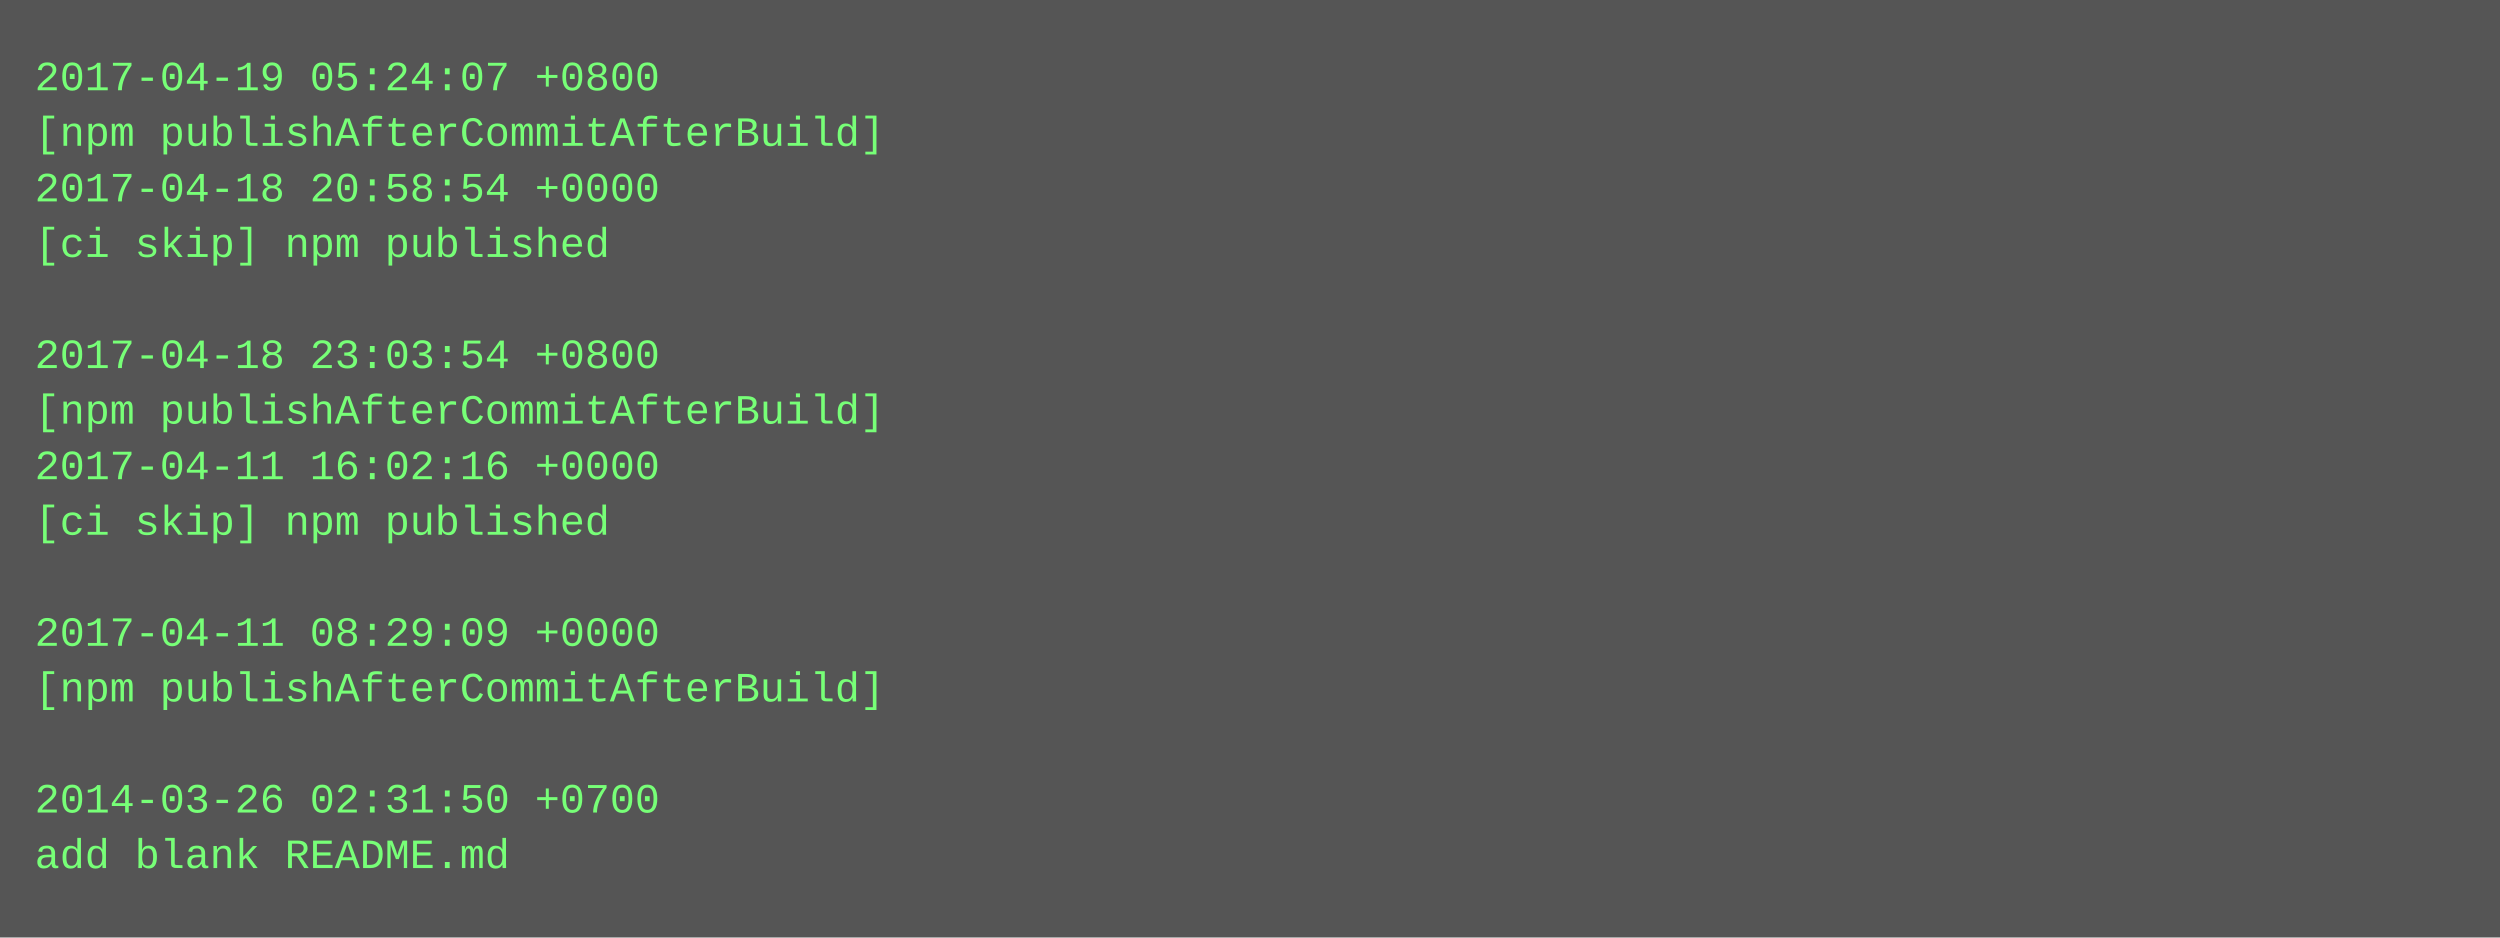
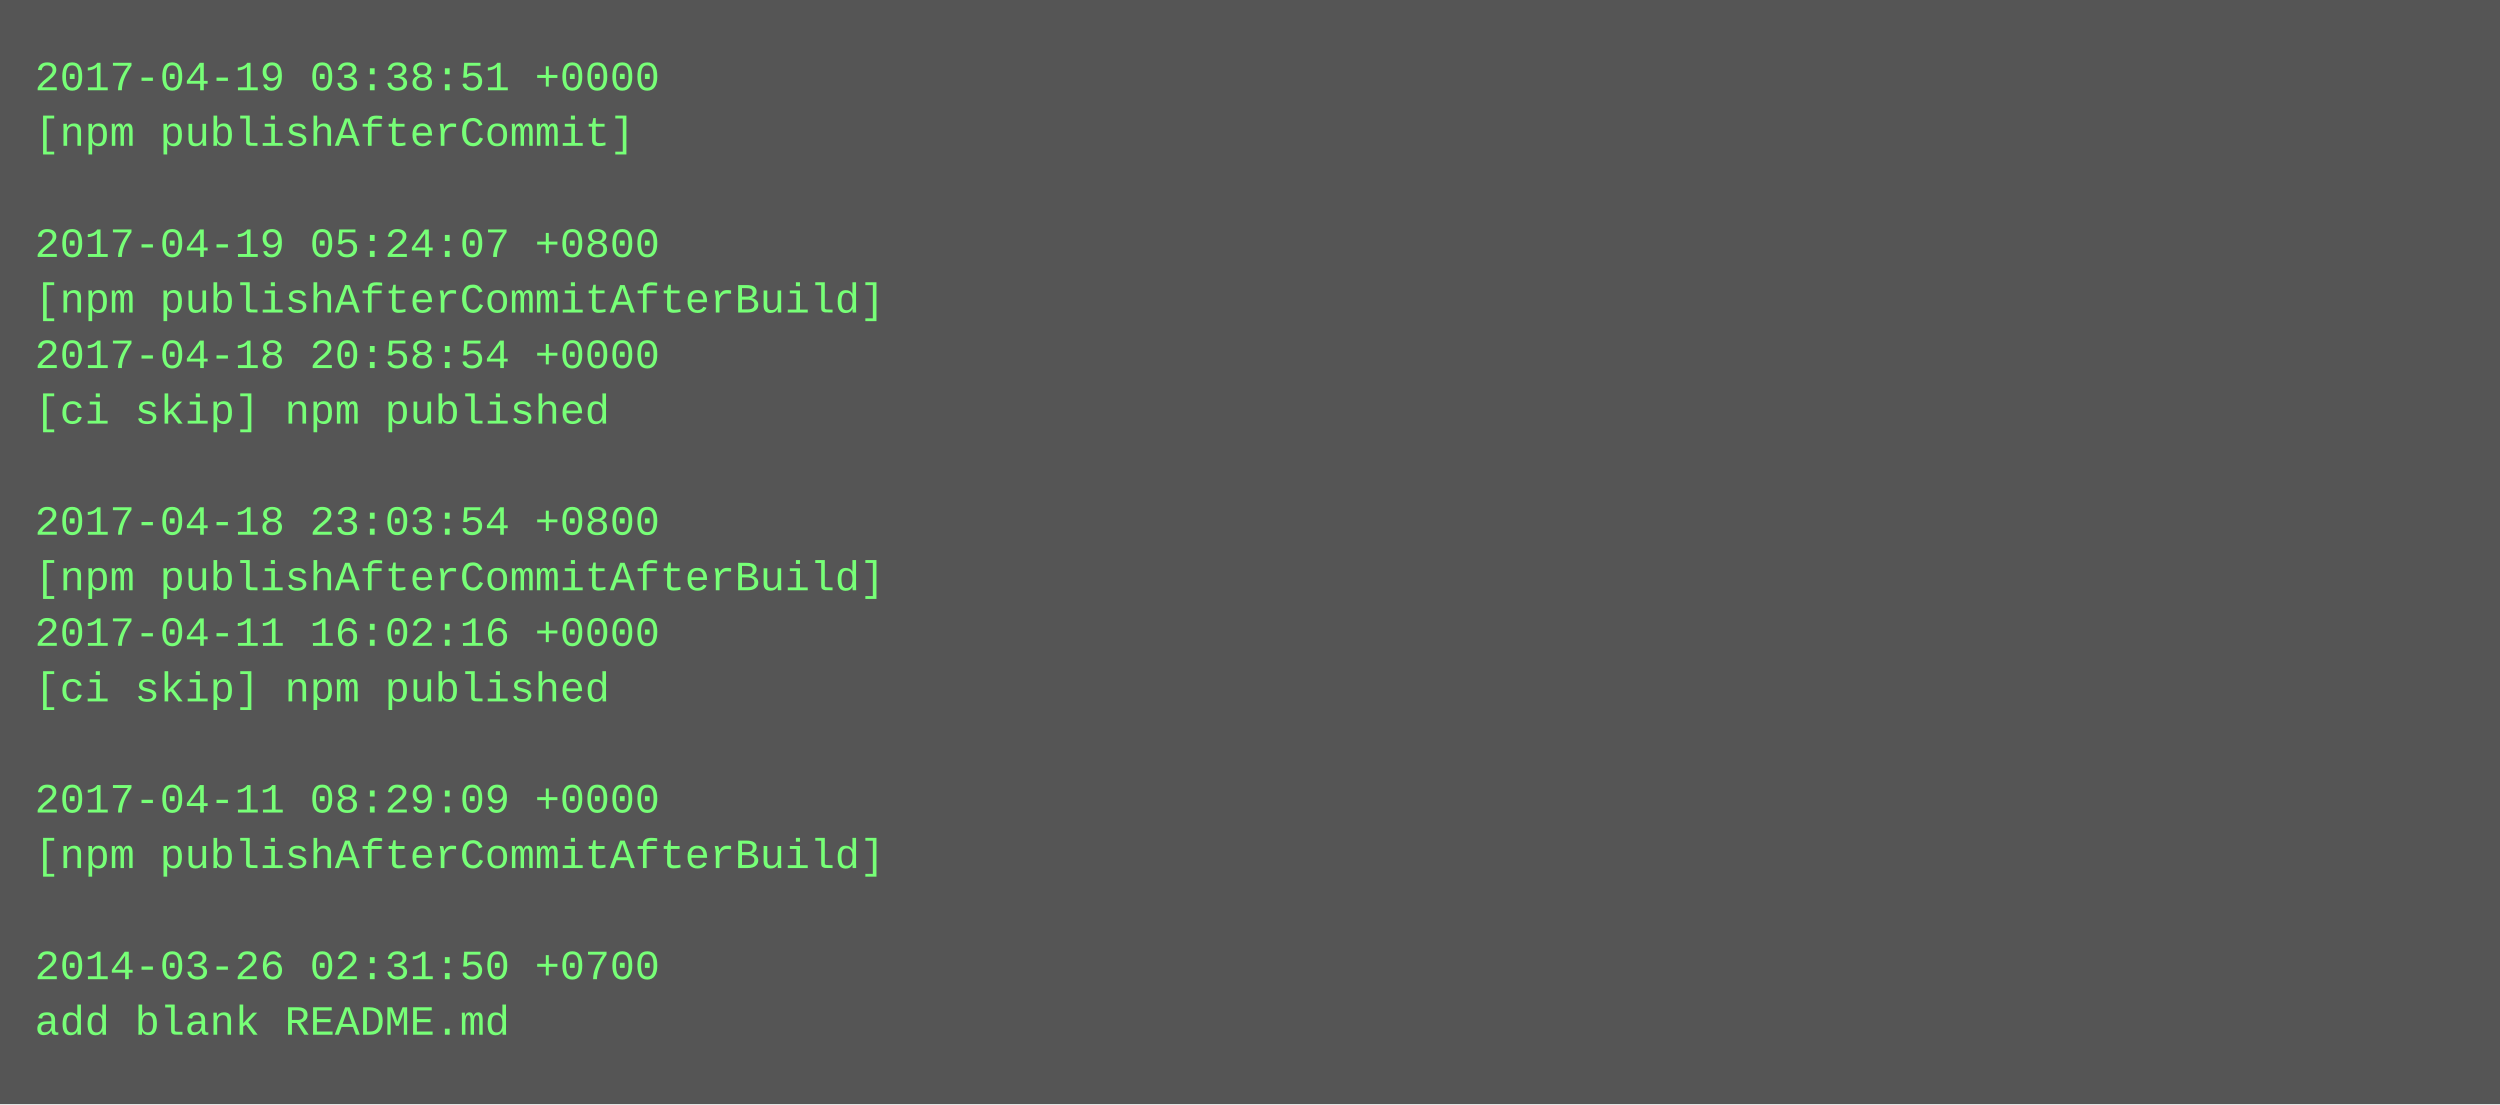
- <svg xmlns="http://www.w3.org/2000/svg" height="270" width="720">
-   <rect height="270" fill="#555" width="720" />
+ <svg xmlns="http://www.w3.org/2000/svg" height="318" width="720">
+   <rect height="318" fill="#555" width="720" />
  <text fill="#7f7" font-family="Courier New" font-size="12" xml:space="preserve">
-     <tspan x="10" y="26">2017-04-19 05:24:07 +0800</tspan>
-     <tspan x="10" y="42">[npm publishAfterCommitAfterBuild]</tspan>
-     <tspan x="10" y="58">2017-04-18 20:58:54 +0000</tspan>
-     <tspan x="10" y="74">[ci skip] npm published</tspan>
-     <tspan x="10" y="90" />
-     <tspan x="10" y="106">2017-04-18 23:03:54 +0800</tspan>
-     <tspan x="10" y="122">[npm publishAfterCommitAfterBuild]</tspan>
-     <tspan x="10" y="138">2017-04-11 16:02:16 +0000</tspan>
-     <tspan x="10" y="154">[ci skip] npm published</tspan>
-     <tspan x="10" y="170" />
-     <tspan x="10" y="186">2017-04-11 08:29:09 +0000</tspan>
-     <tspan x="10" y="202">[npm publishAfterCommitAfterBuild]</tspan>
+     <tspan x="10" y="26">2017-04-19 03:38:51 +0000</tspan>
+     <tspan x="10" y="42">[npm publishAfterCommit]</tspan>
+     <tspan x="10" y="58" />
+     <tspan x="10" y="74">2017-04-19 05:24:07 +0800</tspan>
+     <tspan x="10" y="90">[npm publishAfterCommitAfterBuild]</tspan>
+     <tspan x="10" y="106">2017-04-18 20:58:54 +0000</tspan>
+     <tspan x="10" y="122">[ci skip] npm published</tspan>
+     <tspan x="10" y="138" />
+     <tspan x="10" y="154">2017-04-18 23:03:54 +0800</tspan>
+     <tspan x="10" y="170">[npm publishAfterCommitAfterBuild]</tspan>
+     <tspan x="10" y="186">2017-04-11 16:02:16 +0000</tspan>
+     <tspan x="10" y="202">[ci skip] npm published</tspan>
    <tspan x="10" y="218" />
-     <tspan x="10" y="234">2014-03-26 02:31:50 +0700</tspan>
-     <tspan x="10" y="250">add blank README.md</tspan>
+     <tspan x="10" y="234">2017-04-11 08:29:09 +0000</tspan>
+     <tspan x="10" y="250">[npm publishAfterCommitAfterBuild]</tspan>
+     <tspan x="10" y="266" />
+     <tspan x="10" y="282">2014-03-26 02:31:50 +0700</tspan>
+     <tspan x="10" y="298">add blank README.md</tspan>
  </text>
</svg>
